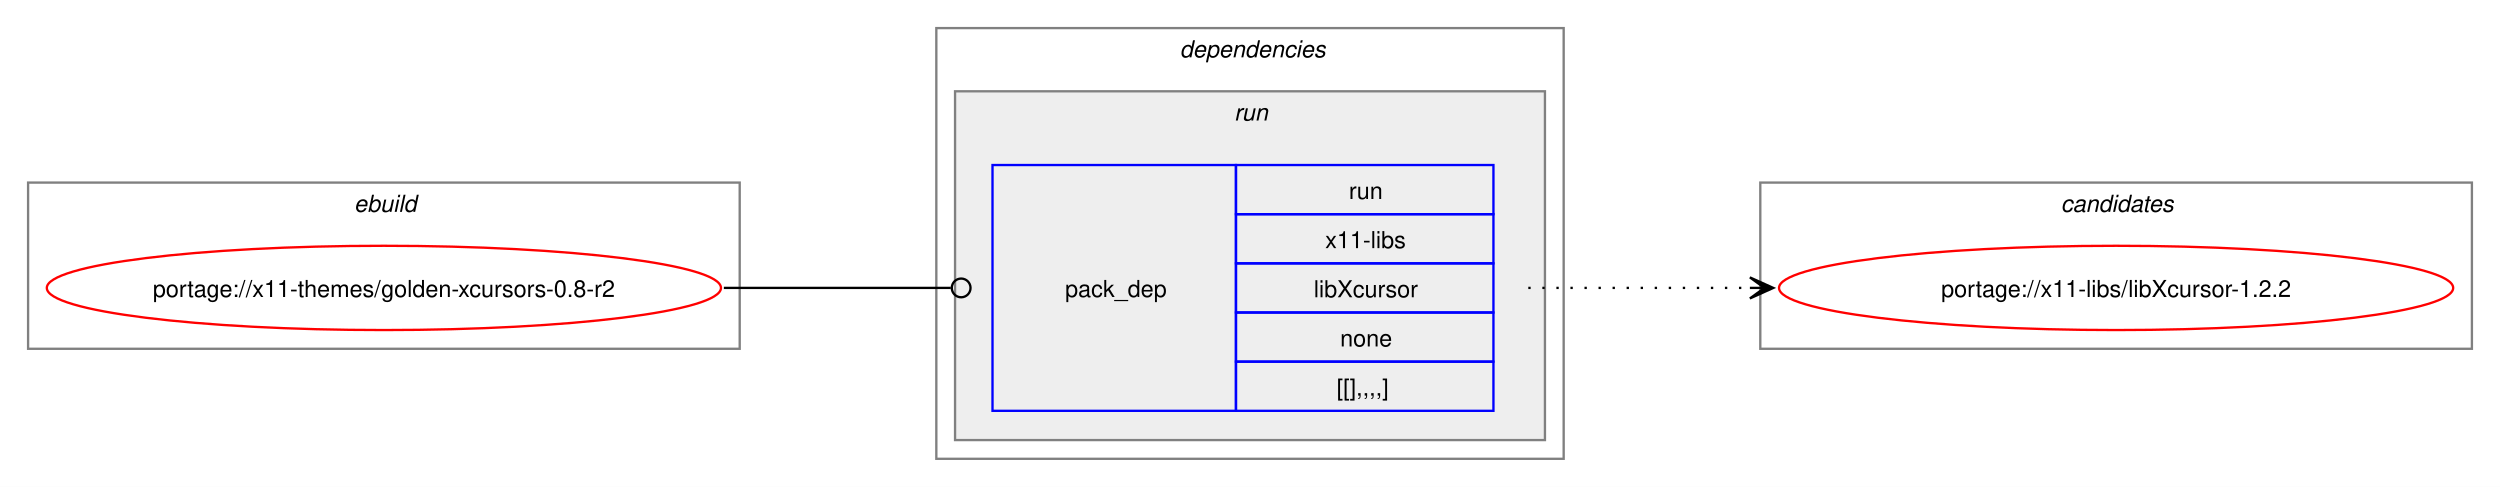
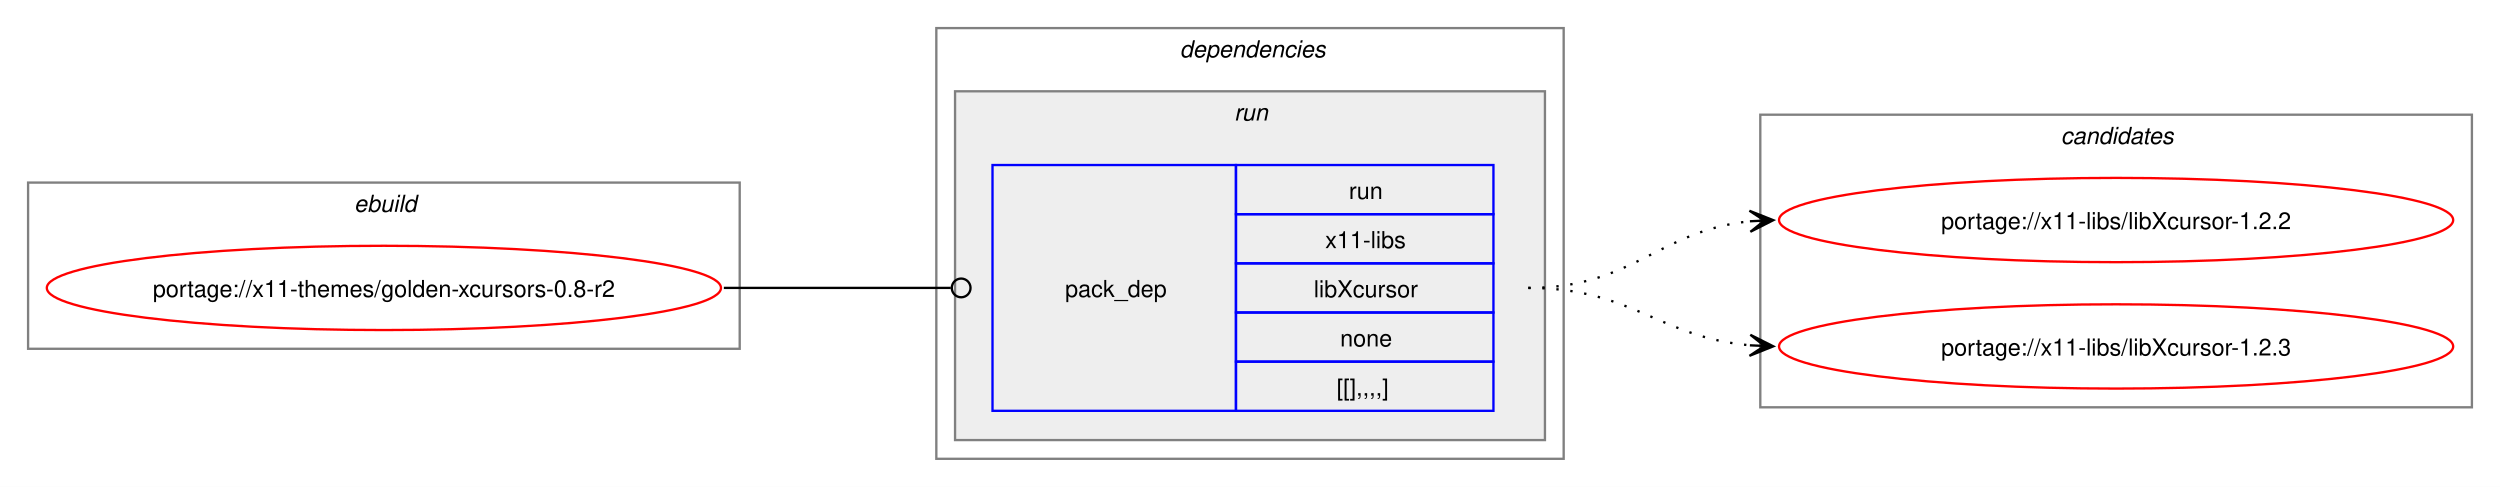
<svg xmlns="http://www.w3.org/2000/svg" xmlns:xlink="http://www.w3.org/1999/xlink" width="1068pt" height="208pt" viewBox="0.00 0.00 1068.00 208.00">
  <g id="graph0" class="graph" transform="scale(1 1) rotate(0) translate(4 204)">
    <polygon fill="white" stroke="none" points="-4,4 -4,-204 1064,-204 1064,4 -4,4" />
    <g id="clust1" class="cluster">
      <polygon fill="none" stroke="gray" points="8,-55 8,-126 312,-126 312,-55 8,-55" />
      <text text-anchor="start" x="147.25" y="-113.5" font-family="Helvetica,sans-Serif" font-style="italic" font-size="10.00">ebuild</text>
    </g>
    <g id="clust2" class="cluster">
      <polygon fill="none" stroke="gray" points="396,-8 396,-192 664,-192 664,-8 396,-8" />
      <text text-anchor="start" x="500" y="-179.5" font-family="Helvetica,sans-Serif" font-style="italic" font-size="10.00">dependencies</text>
    </g>
    <g id="clust5" class="cluster">
      <polygon fill="#eeeeee" stroke="gray" points="404,-16 404,-165 656,-165 656,-16 404,-16" />
      <text text-anchor="start" x="523.25" y="-152.5" font-family="Helvetica,sans-Serif" font-style="italic" font-size="10.00">run</text>
    </g>
    <g id="clust7" class="cluster">
-       <polygon fill="none" stroke="gray" points="748,-55 748,-126 1052,-126 1052,-55 748,-55" />
-       <text text-anchor="start" x="876.38" y="-113.5" font-family="Helvetica,sans-Serif" font-style="italic" font-size="10.00">candidates</text>
+       <polygon fill="none" stroke="gray" points="748,-30 748,-155 1052,-155 1052,-30 748,-30" />
+       <text text-anchor="start" x="876.38" y="-142.5" font-family="Helvetica,sans-Serif" font-style="italic" font-size="10.00">candidates</text>
    </g>
    <g id="node1" class="node">
      <g id="a_node1">
        <a xlink:href="../x11-themes/golden-xcursors-0.8-r2.svg" xlink:title="portage://x11-themes/golden-xcursors-0.8-r2">
          <ellipse fill="none" stroke="red" cx="160" cy="-81" rx="144" ry="18" />
          <text text-anchor="middle" x="160" y="-77.12" font-family="Helvetica,sans-Serif" font-size="10.00">portage://x11-themes/golden-xcursors-0.8-r2</text>
        </a>
      </g>
    </g>
    <g id="node2" class="node">
      <polygon fill="none" stroke="blue" points="420,-28.5 420,-133.5 524,-133.5 524,-28.5 420,-28.5" />
      <text text-anchor="start" x="451" y="-77.12" font-family="Helvetica,sans-Serif" font-size="10.00">pack_dep</text>
      <polygon fill="none" stroke="blue" points="524,-112.5 524,-133.5 634,-133.5 634,-112.5 524,-112.5" />
      <text text-anchor="start" x="572.25" y="-119" font-family="Helvetica,sans-Serif" font-size="10.00">run</text>
      <polygon fill="none" stroke="blue" points="524,-91.5 524,-112.5 634,-112.5 634,-91.5 524,-91.5" />
      <text text-anchor="start" x="562.12" y="-98" font-family="Helvetica,sans-Serif" font-size="10.00">x11-libs</text>
      <polygon fill="none" stroke="blue" points="524,-70.5 524,-91.5 634,-91.5 634,-70.5 524,-70.5" />
      <text text-anchor="start" x="557.25" y="-77" font-family="Helvetica,sans-Serif" font-size="10.00">libXcursor</text>
      <polygon fill="none" stroke="blue" points="524,-49.5 524,-70.5 634,-70.5 634,-49.5 524,-49.5" />
      <text text-anchor="start" x="568.5" y="-56" font-family="Helvetica,sans-Serif" font-size="10.00">none</text>
      <polygon fill="none" stroke="blue" points="524,-28.5 524,-49.5 634,-49.5 634,-28.5 524,-28.5" />
      <text text-anchor="start" x="567" y="-35" font-family="Helvetica,sans-Serif" font-size="10.00">[[],,,,]</text>
    </g>
    <g id="edge1" class="edge">
      <path fill="none" stroke="black" d="M305.23,-81C349.17,-81 362.34,-81 402.18,-81" />
      <ellipse fill="none" stroke="black" cx="406.61" cy="-81" rx="4" ry="4" />
    </g>
    <g id="node3" class="node">
      <g id="a_node3">
-         <a xlink:href="../x11-libs/libXcursor-1.2.2.svg" xlink:title="portage://x11-libs/libXcursor-1.2.2">
-           <ellipse fill="none" stroke="red" cx="900" cy="-81" rx="144" ry="18" />
-           <text text-anchor="middle" x="900" y="-77.12" font-family="Helvetica,sans-Serif" font-size="10.00">portage://x11-libs/libXcursor-1.2.2</text>
+         <a xlink:href="../x11-libs/libXcursor-1.2.3.svg" xlink:title="portage://x11-libs/libXcursor-1.2.3">
+           <ellipse fill="none" stroke="red" cx="900" cy="-56" rx="144" ry="18" />
+           <text text-anchor="middle" x="900" y="-52.12" font-family="Helvetica,sans-Serif" font-size="10.00">portage://x11-libs/libXcursor-1.2.3</text>
        </a>
      </g>
    </g>
    <g id="edge2" class="edge">
-       <path fill="none" stroke="black" stroke-dasharray="1,5" d="M648.89,-81C692.08,-81 705.54,-81 743.86,-81" />
-       <polygon fill="black" stroke="black" points="753.55,-81 743.55,-85.5 749.77,-81 743.55,-81 743.55,-81 743.55,-81 749.77,-81 743.55,-76.5 753.55,-81" />
+       <path fill="none" stroke="black" stroke-dasharray="1,5" d="M648.89,-81C693.27,-81 704.65,-59.93 743.61,-56.48" />
+       <polygon fill="black" stroke="black" points="753.55,-56.05 743.75,-60.98 749.77,-56.21 743.56,-56.48 743.56,-56.48 743.56,-56.48 749.77,-56.21 743.37,-51.98 753.55,-56.05" />
+     </g>
+     <g id="node4" class="node">
+       <g id="a_node4">
+         <a xlink:href="../x11-libs/libXcursor-1.2.2.svg" xlink:title="portage://x11-libs/libXcursor-1.2.2">
+           <ellipse fill="none" stroke="red" cx="900" cy="-110" rx="144" ry="18" />
+           <text text-anchor="middle" x="900" y="-106.12" font-family="Helvetica,sans-Serif" font-size="10.00">portage://x11-libs/libXcursor-1.2.2</text>
+         </a>
+       </g>
+     </g>
+     <g id="edge3" class="edge">
+       <path fill="none" stroke="black" stroke-dasharray="1,5" d="M648.89,-81C693.87,-81 704.43,-105.65 744.03,-109.5" />
+       <polygon fill="black" stroke="black" points="753.55,-109.94 743.35,-113.97 749.77,-109.77 743.56,-109.47 743.56,-109.47 743.56,-109.47 749.77,-109.77 743.77,-104.98 753.55,-109.94" />
    </g>
  </g>
</svg>
